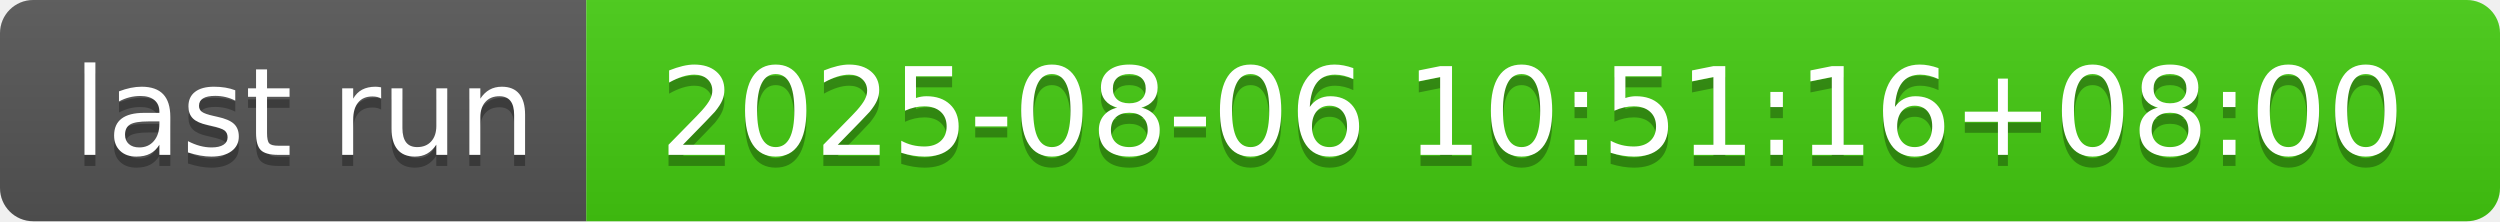
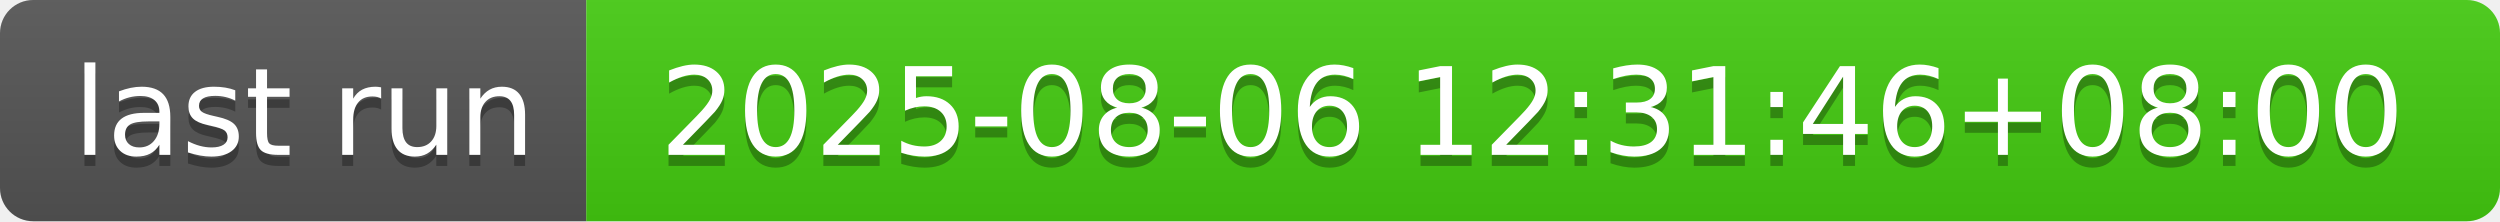
- <svg xmlns="http://www.w3.org/2000/svg" width="226" height="20" role="img" aria-label="last run: 2025-08-06 10:51:16+08:00">
+ <svg xmlns="http://www.w3.org/2000/svg" width="226" height="20" role="img" aria-label="last run: 2025-08-06 12:31:46+08:00">
  <linearGradient id="s" x2="0" y2="100%">
    <stop offset="0" stop-color="#bbb" stop-opacity=".1" />
    <stop offset="1" stop-opacity=".1" />
  </linearGradient>
  <clipPath id="r">
    <rect width="226" height="20" rx="3" fill="#fff" />
  </clipPath>
  <g clip-path="url(#r)">
    <rect width="53" height="20" fill="#555" />
    <rect x="53" width="173" height="20" fill="#4c1" />
    <rect width="226" height="20" fill="url(#s)" />
  </g>
  <g fill="#fff" text-anchor="middle" font-family="Verdana,Geneva,DejaVu Sans,sans-serif" text-rendering="geometricPrecision" font-size="110">
    <text aria-hidden="true" x="275" y="150" fill="#010101" fill-opacity=".3" transform="scale(.1)" textLength="430">last run</text>
    <text x="275" y="140" transform="scale(.1)" fill="#fff" textLength="430">last run</text>
-     <text aria-hidden="true" x="1385" y="150" fill="#010101" fill-opacity=".3" transform="scale(.1)" textLength="1630">2025-08-06 10:51:16+08:00</text>
-     <text x="1385" y="140" transform="scale(.1)" fill="#fff" textLength="1630">2025-08-06 10:51:16+08:00</text>
+     <text aria-hidden="true" x="1385" y="150" fill="#010101" fill-opacity=".3" transform="scale(.1)" textLength="1630">2025-08-06 12:31:46+08:00</text>
+     <text x="1385" y="140" transform="scale(.1)" fill="#fff" textLength="1630">2025-08-06 12:31:46+08:00</text>
  </g>
</svg>
